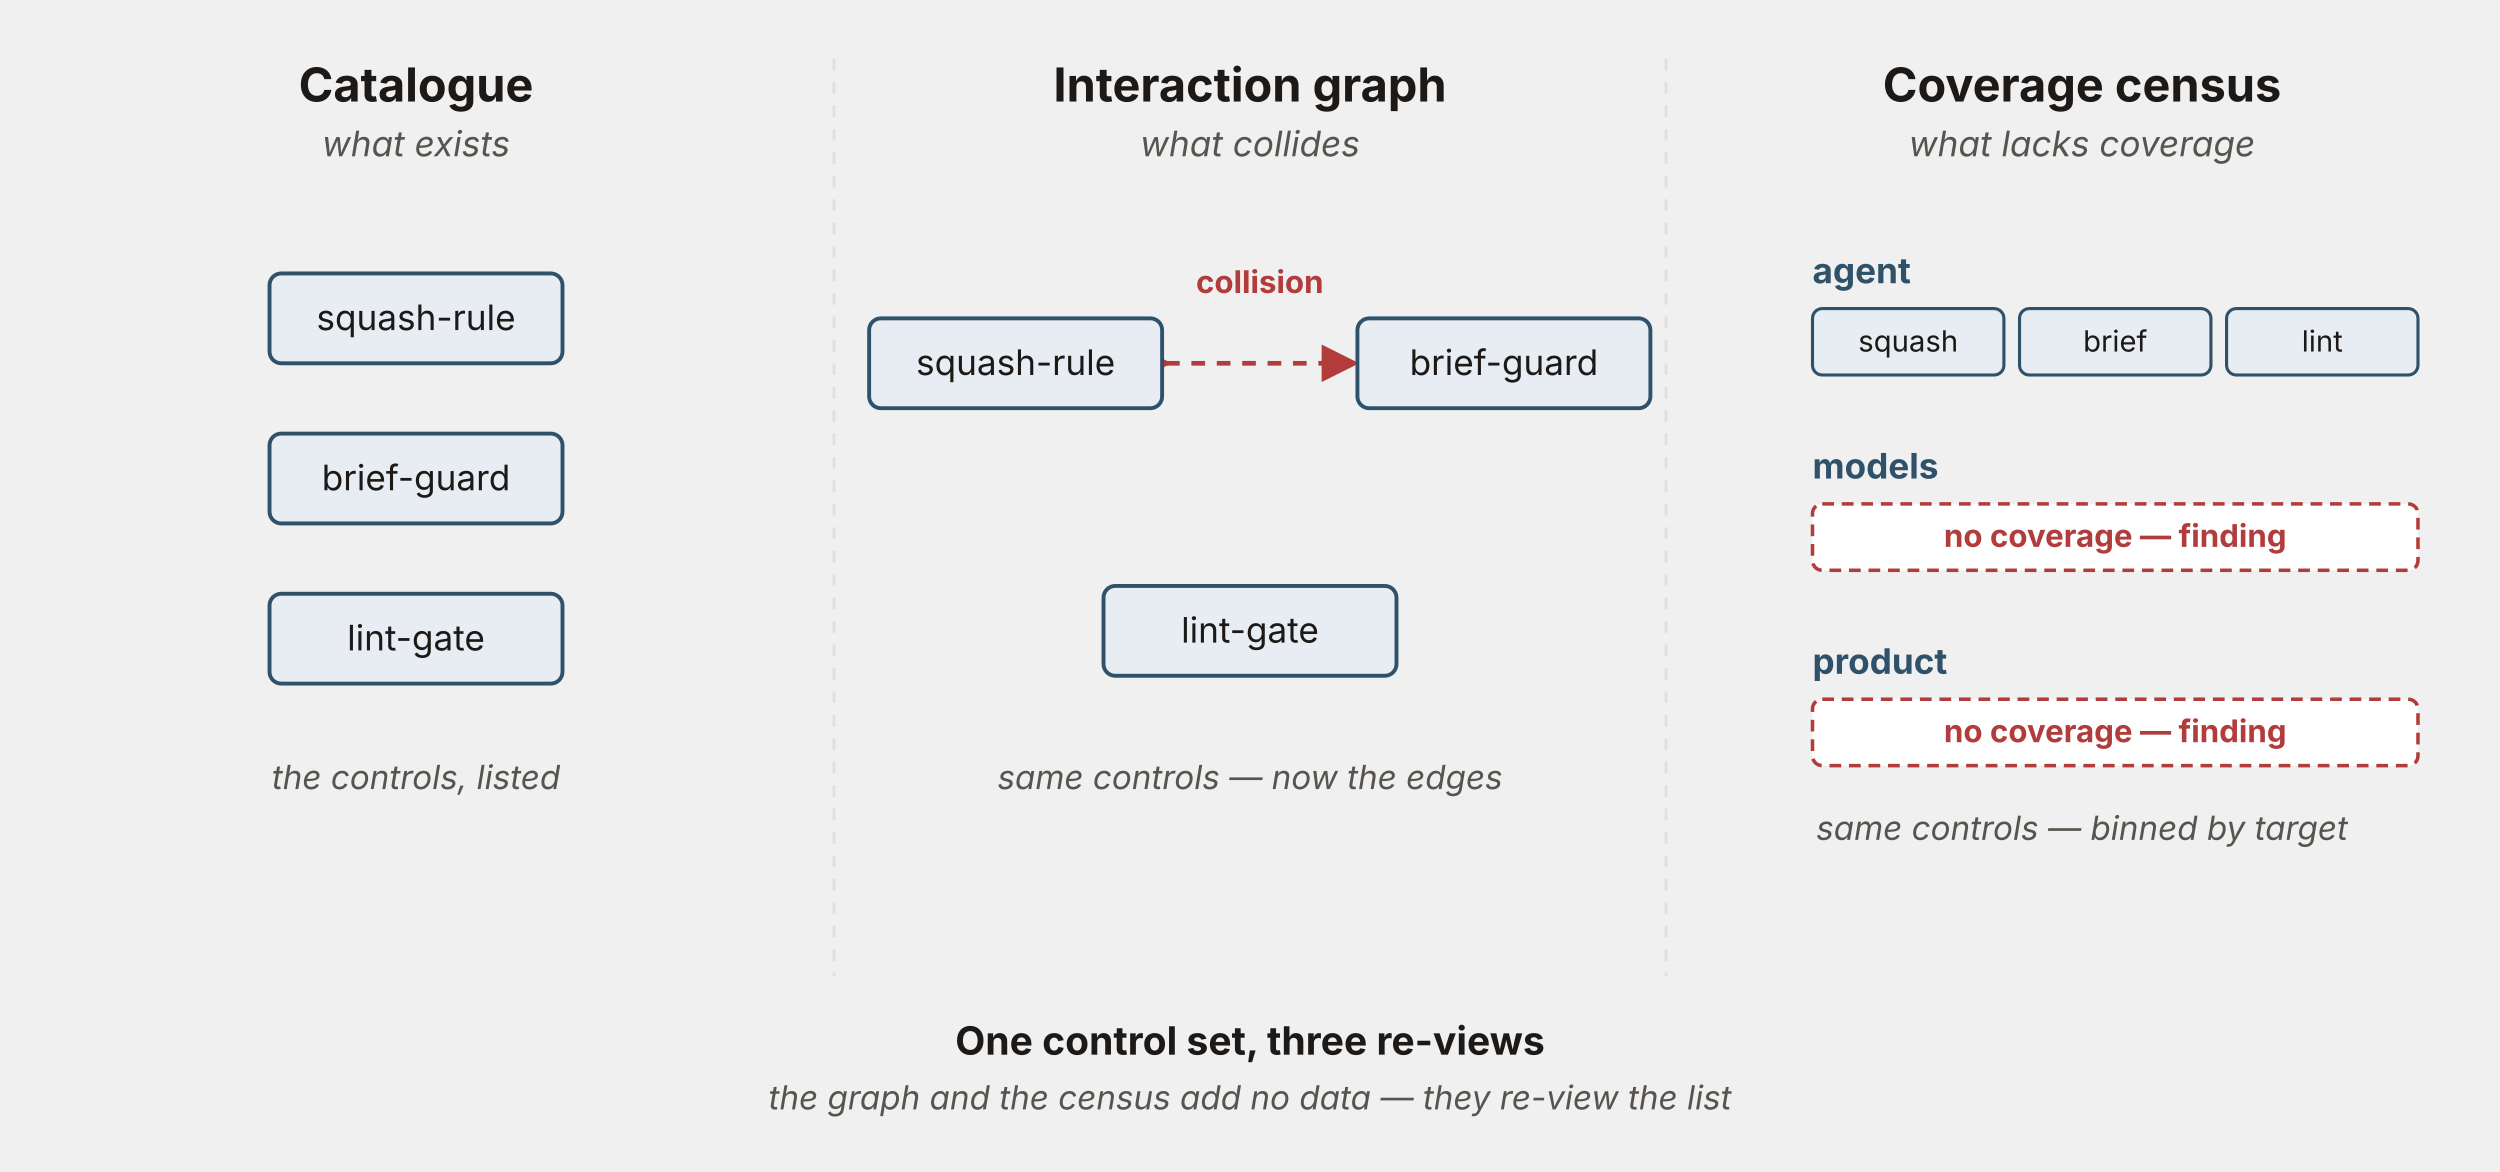
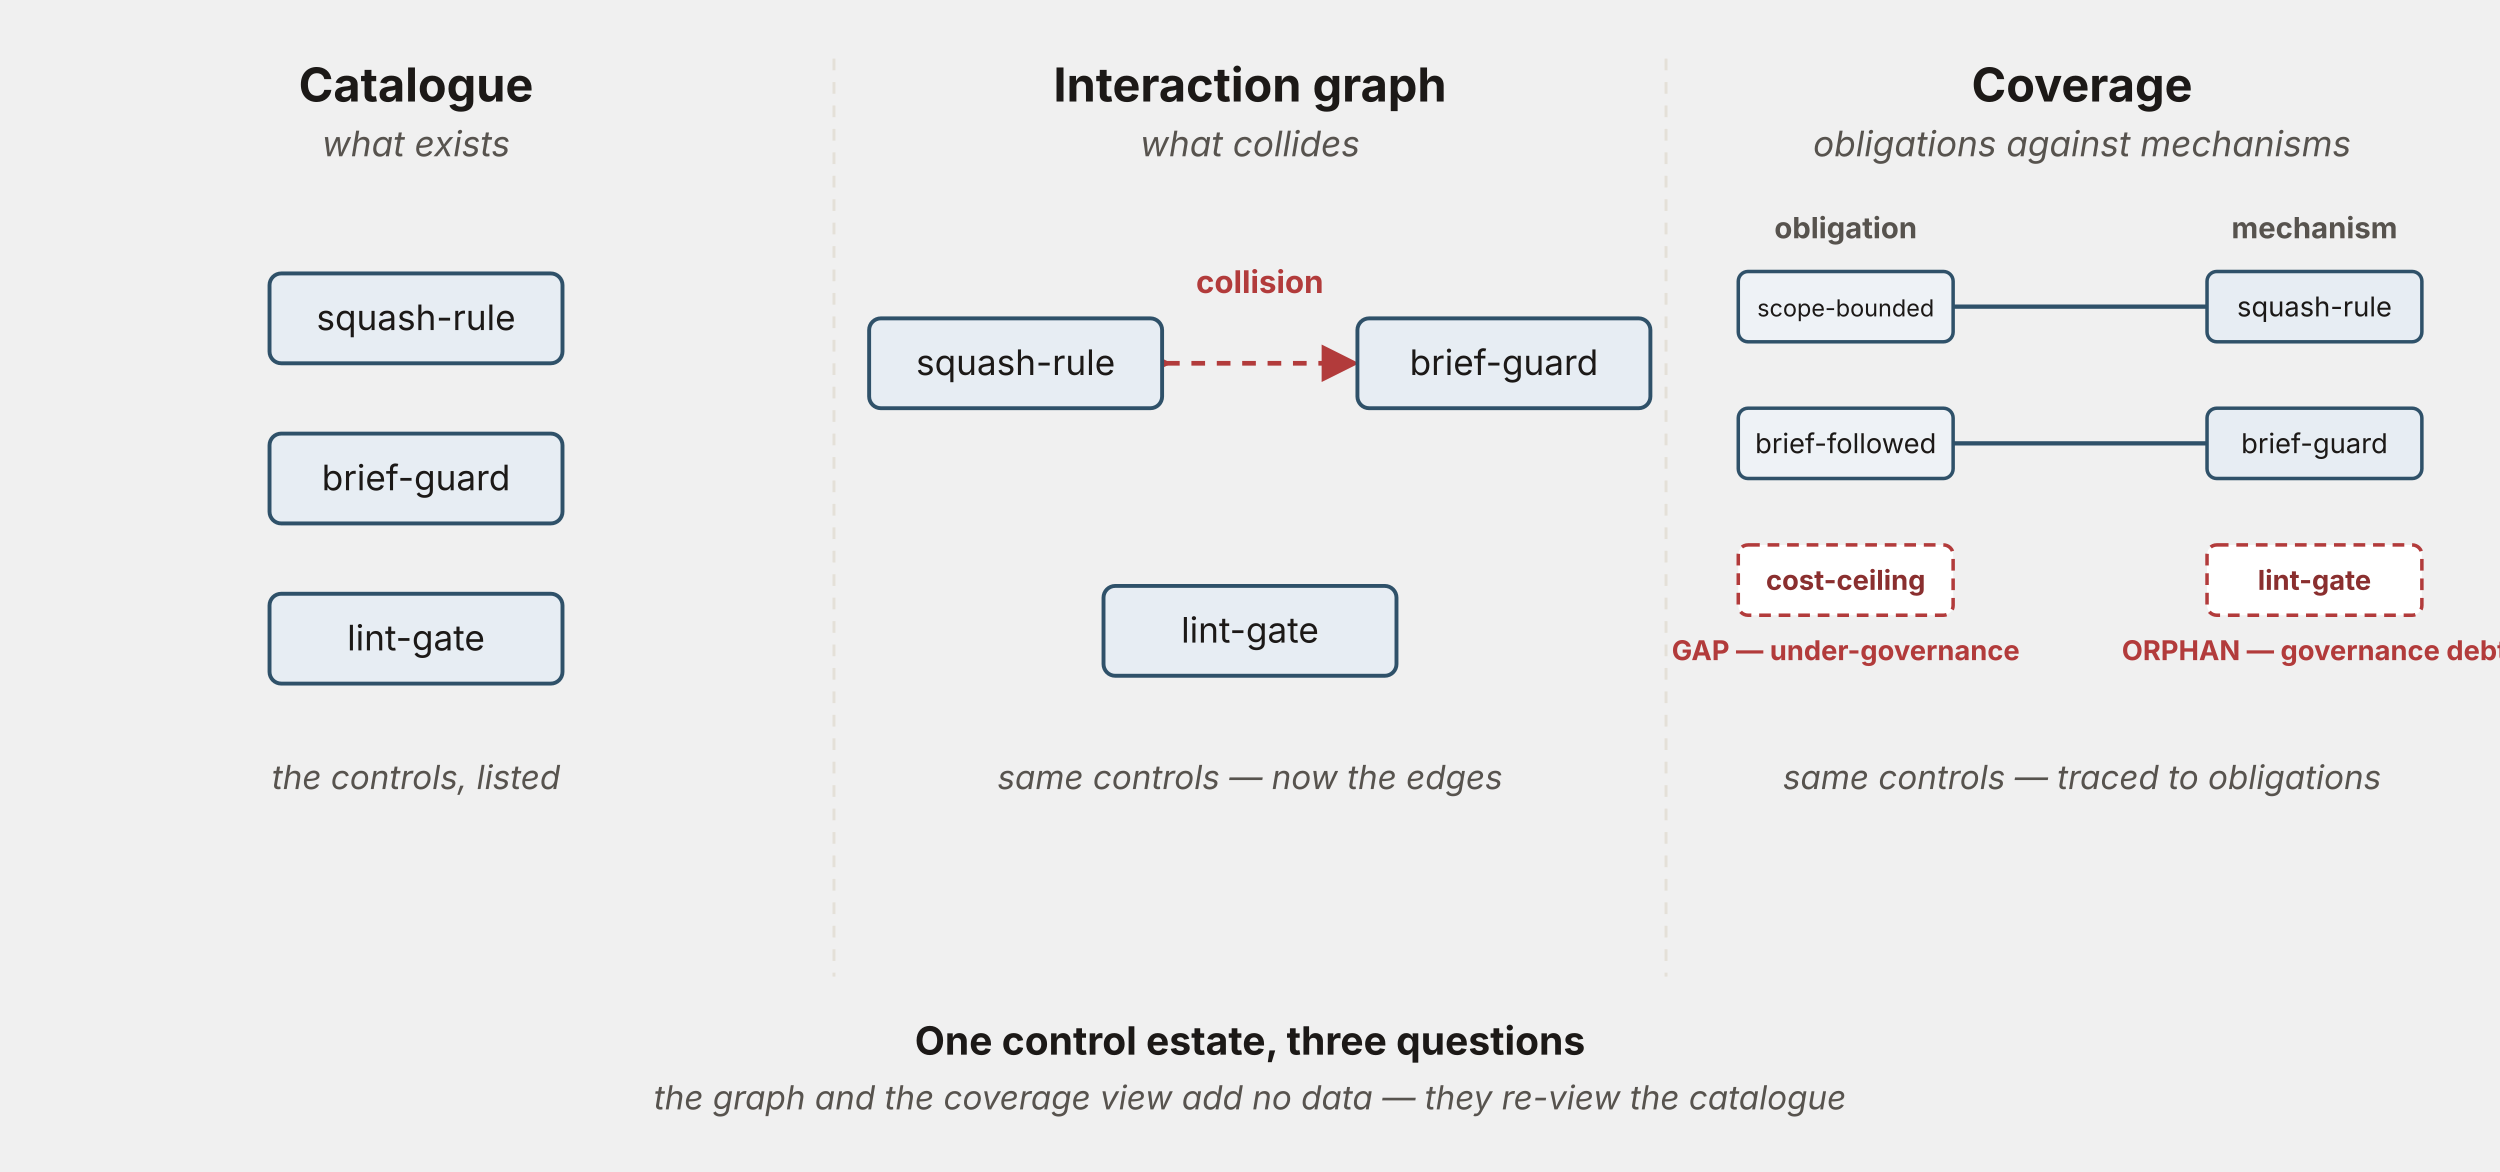
<svg xmlns="http://www.w3.org/2000/svg" viewBox="0 0 1280 600" width="1280" height="600" role="img" aria-labelledby="ctTitle ctDesc" font-family="'Source Sans 3', -apple-system, 'Segoe UI', sans-serif">
  <defs>
    <marker id="ct-ah" viewBox="0 0 10 10" refX="8.5" refY="5" markerWidth="8" markerHeight="8" orient="auto">
      <path d="M0,0 L10,5 L0,10 z" fill="#b23b3b" />
    </marker>
  </defs>
  <line x1="427" y1="30" x2="427" y2="500" stroke="#e4e0d8" stroke-width="1.5" stroke-dasharray="6 6" />
  <line x1="853" y1="30" x2="853" y2="500" stroke="#e4e0d8" stroke-width="1.5" stroke-dasharray="6 6" />
  <text x="213" y="52" text-anchor="middle" font-size="24" font-weight="700" fill="#1c1917">Catalogue</text>
  <text x="213" y="80" text-anchor="middle" font-size="18" font-style="italic" fill="#57534e">what exists</text>
  <g fill="#e7edf3" stroke="#2f5169" stroke-width="2">
    <rect x="138" y="140" width="150" height="46" rx="6" />
    <rect x="138" y="222" width="150" height="46" rx="6" />
    <rect x="138" y="304" width="150" height="46" rx="6" />
  </g>
  <g font-size="18" fill="#1c1917" text-anchor="middle">
    <text x="213" y="169">squash-rule</text>
    <text x="213" y="251">brief-guard</text>
    <text x="213" y="333">lint-gate</text>
  </g>
  <text x="213" y="404" text-anchor="middle" font-size="17" font-style="italic" fill="#57534e">the controls, listed</text>
  <text x="640" y="52" text-anchor="middle" font-size="24" font-weight="700" fill="#1c1917">Interaction graph</text>
  <text x="640" y="80" text-anchor="middle" font-size="18" font-style="italic" fill="#57534e">what collides</text>
  <text x="645" y="150" text-anchor="middle" font-size="16" font-weight="700" fill="#b23b3b">collision</text>
  <line x1="597" y1="186" x2="693" y2="186" stroke="#b23b3b" stroke-width="2.4" stroke-dasharray="7 6" marker-start="url(#ct-ah)" marker-end="url(#ct-ah)" />
  <g fill="#e7edf3" stroke="#2f5169" stroke-width="2">
    <rect x="445" y="163" width="150" height="46" rx="6" />
    <rect x="695" y="163" width="150" height="46" rx="6" />
    <rect x="565" y="300" width="150" height="46" rx="6" />
  </g>
  <g font-size="18" fill="#1c1917" text-anchor="middle">
    <text x="520" y="192">squash-rule</text>
    <text x="770" y="192">brief-guard</text>
    <text x="640" y="329">lint-gate</text>
  </g>
  <text x="640" y="404" text-anchor="middle" font-size="17" font-style="italic" fill="#57534e">same controls — now the edges</text>
-   <text x="1066" y="52" text-anchor="middle" font-size="24" font-weight="700" fill="#1c1917">Coverage census</text>
-   <text x="1066" y="80" text-anchor="middle" font-size="18" font-style="italic" fill="#57534e">what lacks coverage</text>
-   <text x="928" y="145" text-anchor="start" font-size="18" font-weight="700" fill="#2f5169">agent</text>
-   <g fill="#e7edf3" stroke="#2f5169" stroke-width="1.6">
-     <rect x="928" y="158" width="98" height="34" rx="5" />
-     <rect x="1034" y="158" width="98" height="34" rx="5" />
-     <rect x="1140" y="158" width="98" height="34" rx="5" />
+   <text x="1066" y="52" text-anchor="middle" font-size="24" font-weight="700" fill="#1c1917">Coverage</text>
+   <text x="1066" y="80" text-anchor="middle" font-size="18" font-style="italic" fill="#57534e">obligations against mechanisms</text>
+   <text x="945" y="122" text-anchor="middle" font-size="15" font-weight="700" fill="#57534e">obligation</text>
+   <text x="1185" y="122" text-anchor="middle" font-size="15" font-weight="700" fill="#57534e">mechanism</text>
+   <g stroke="#2f5169" stroke-width="2.2">
+     <line x1="1000" y1="157" x2="1130" y2="157" />
+     <line x1="1000" y1="227" x2="1130" y2="227" />
  </g>
-   <g font-size="15" fill="#1c1917" text-anchor="middle">
-     <text x="977" y="180">squash</text>
-     <text x="1083" y="180">brief</text>
-     <text x="1189" y="180">lint</text>
+   <g fill="#eef2f6" stroke="#2f5169" stroke-width="1.8">
+     <rect x="890" y="139" width="110" height="36" rx="5" />
+     <rect x="890" y="209" width="110" height="36" rx="5" />
  </g>
-   <text x="928" y="245" text-anchor="start" font-size="18" font-weight="700" fill="#2f5169">models</text>
-   <rect x="928" y="258" width="310" height="34" rx="5" fill="#ffffff" stroke="#b23b3b" stroke-width="1.8" stroke-dasharray="6 4" />
-   <text x="1083" y="280" text-anchor="middle" font-size="16" font-weight="700" fill="#b23b3b">no coverage — finding</text>
-   <text x="928" y="345" text-anchor="start" font-size="18" font-weight="700" fill="#2f5169">product</text>
-   <rect x="928" y="358" width="310" height="34" rx="5" fill="#ffffff" stroke="#b23b3b" stroke-width="1.8" stroke-dasharray="6 4" />
-   <text x="1083" y="380" text-anchor="middle" font-size="16" font-weight="700" fill="#b23b3b">no coverage — finding</text>
-   <text x="1066" y="430" text-anchor="middle" font-size="17" font-style="italic" fill="#57534e">same controls — binned by target</text>
-   <text x="640" y="540" text-anchor="middle" font-size="20" font-weight="700" fill="#1c1917">One control set, three re-views</text>
-   <text x="640" y="568" text-anchor="middle" font-size="17" font-style="italic" fill="#57534e">the graph and the census add no data — they re-view the list</text>
+   <rect x="890" y="279" width="110" height="36" rx="5" fill="#ffffff" stroke="#b23b3b" stroke-width="1.8" stroke-dasharray="6 4" />
+   <g font-size="14" fill="#1c1917" text-anchor="middle">
+     <text x="945" y="162" font-size="12">scope-bounded</text>
+     <text x="945" y="232">brief-followed</text>
+     <text x="945" y="302" font-weight="700" fill="#8a2f2f">cost-ceiling</text>
+   </g>
+   <g fill="#e7edf3" stroke="#2f5169" stroke-width="1.8">
+     <rect x="1130" y="139" width="110" height="36" rx="5" />
+     <rect x="1130" y="209" width="110" height="36" rx="5" />
+   </g>
+   <rect x="1130" y="279" width="110" height="36" rx="5" fill="#ffffff" stroke="#b23b3b" stroke-width="1.8" stroke-dasharray="6 4" />
+   <g font-size="14" fill="#1c1917" text-anchor="middle">
+     <text x="1185" y="162">squash-rule</text>
+     <text x="1185" y="232">brief-guard</text>
+     <text x="1185" y="302" font-weight="700" fill="#8a2f2f">lint-gate</text>
+   </g>
+   <text x="945" y="338" text-anchor="middle" font-size="14" font-weight="700" fill="#b23b3b">GAP — under-governance</text>
+   <text x="1185" y="338" text-anchor="middle" font-size="14" font-weight="700" fill="#b23b3b">ORPHAN — governance debt</text>
+   <text x="1066" y="404" text-anchor="middle" font-size="17" font-style="italic" fill="#57534e">same controls — traced to obligations</text>
+   <text x="640" y="540" text-anchor="middle" font-size="20" font-weight="700" fill="#1c1917">One control estate, three questions</text>
+   <text x="640" y="568" text-anchor="middle" font-size="17" font-style="italic" fill="#57534e">the graph and the coverage view add no data — they re-view the catalogue</text>
</svg>
